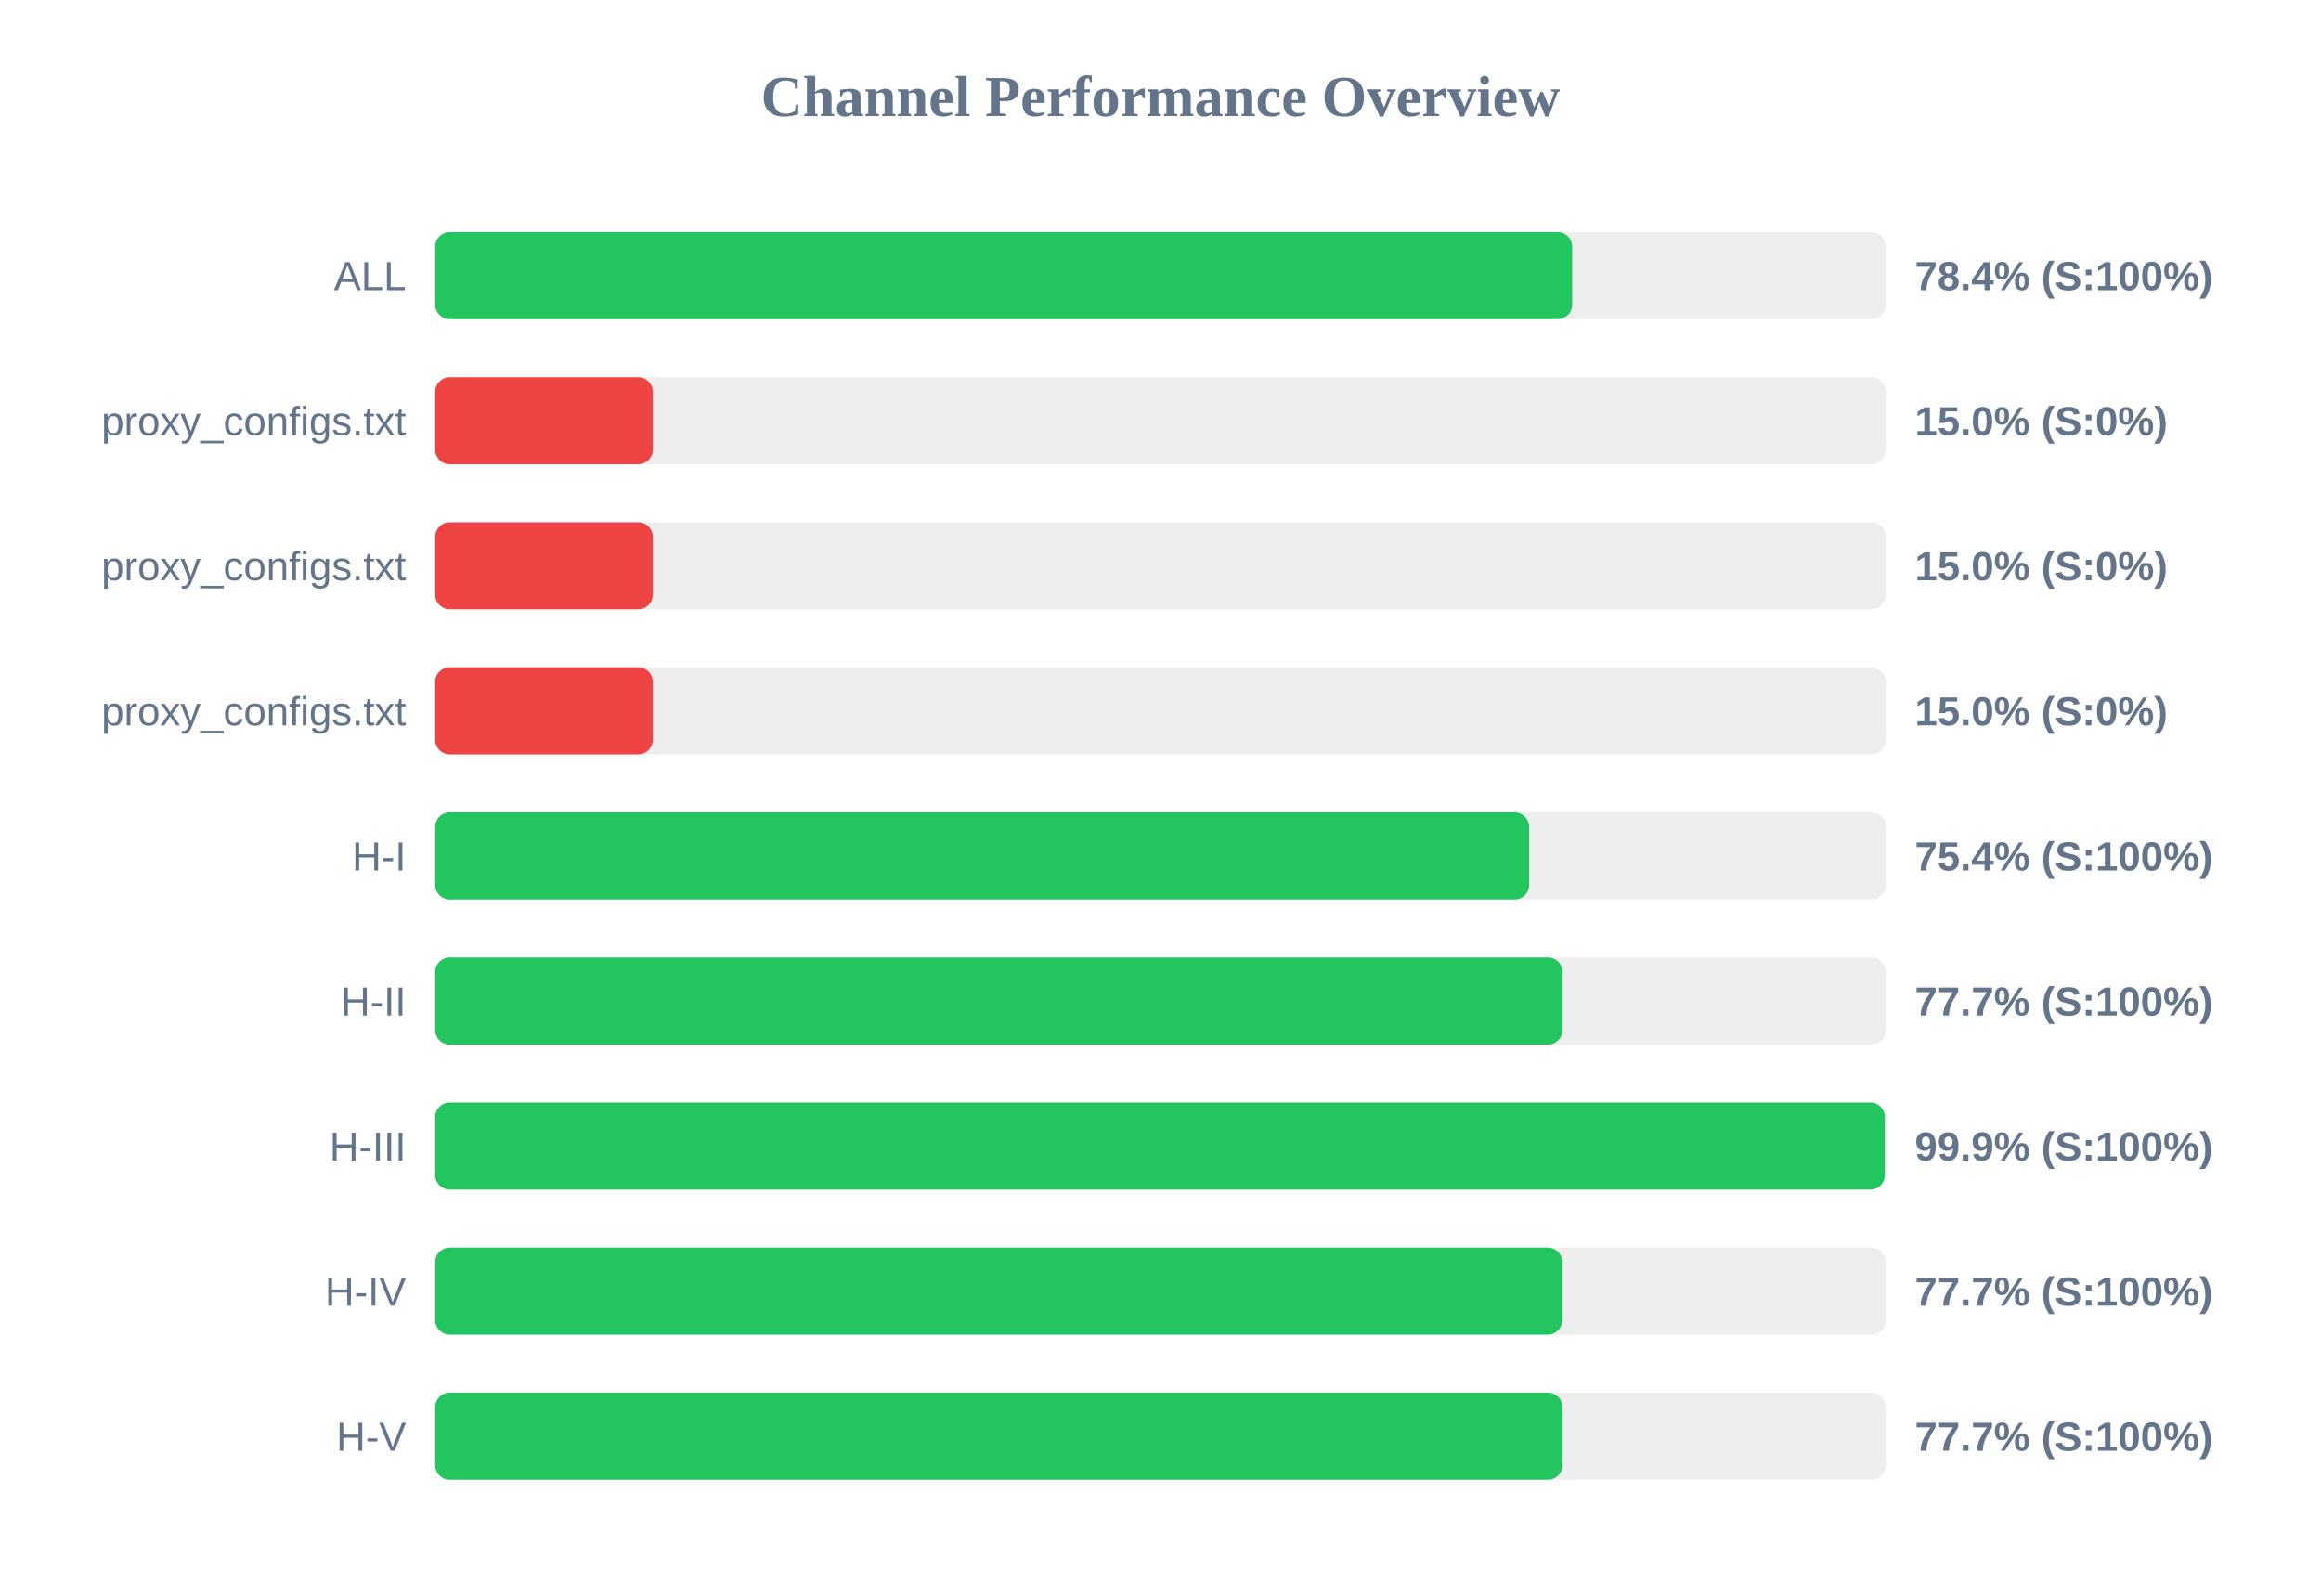
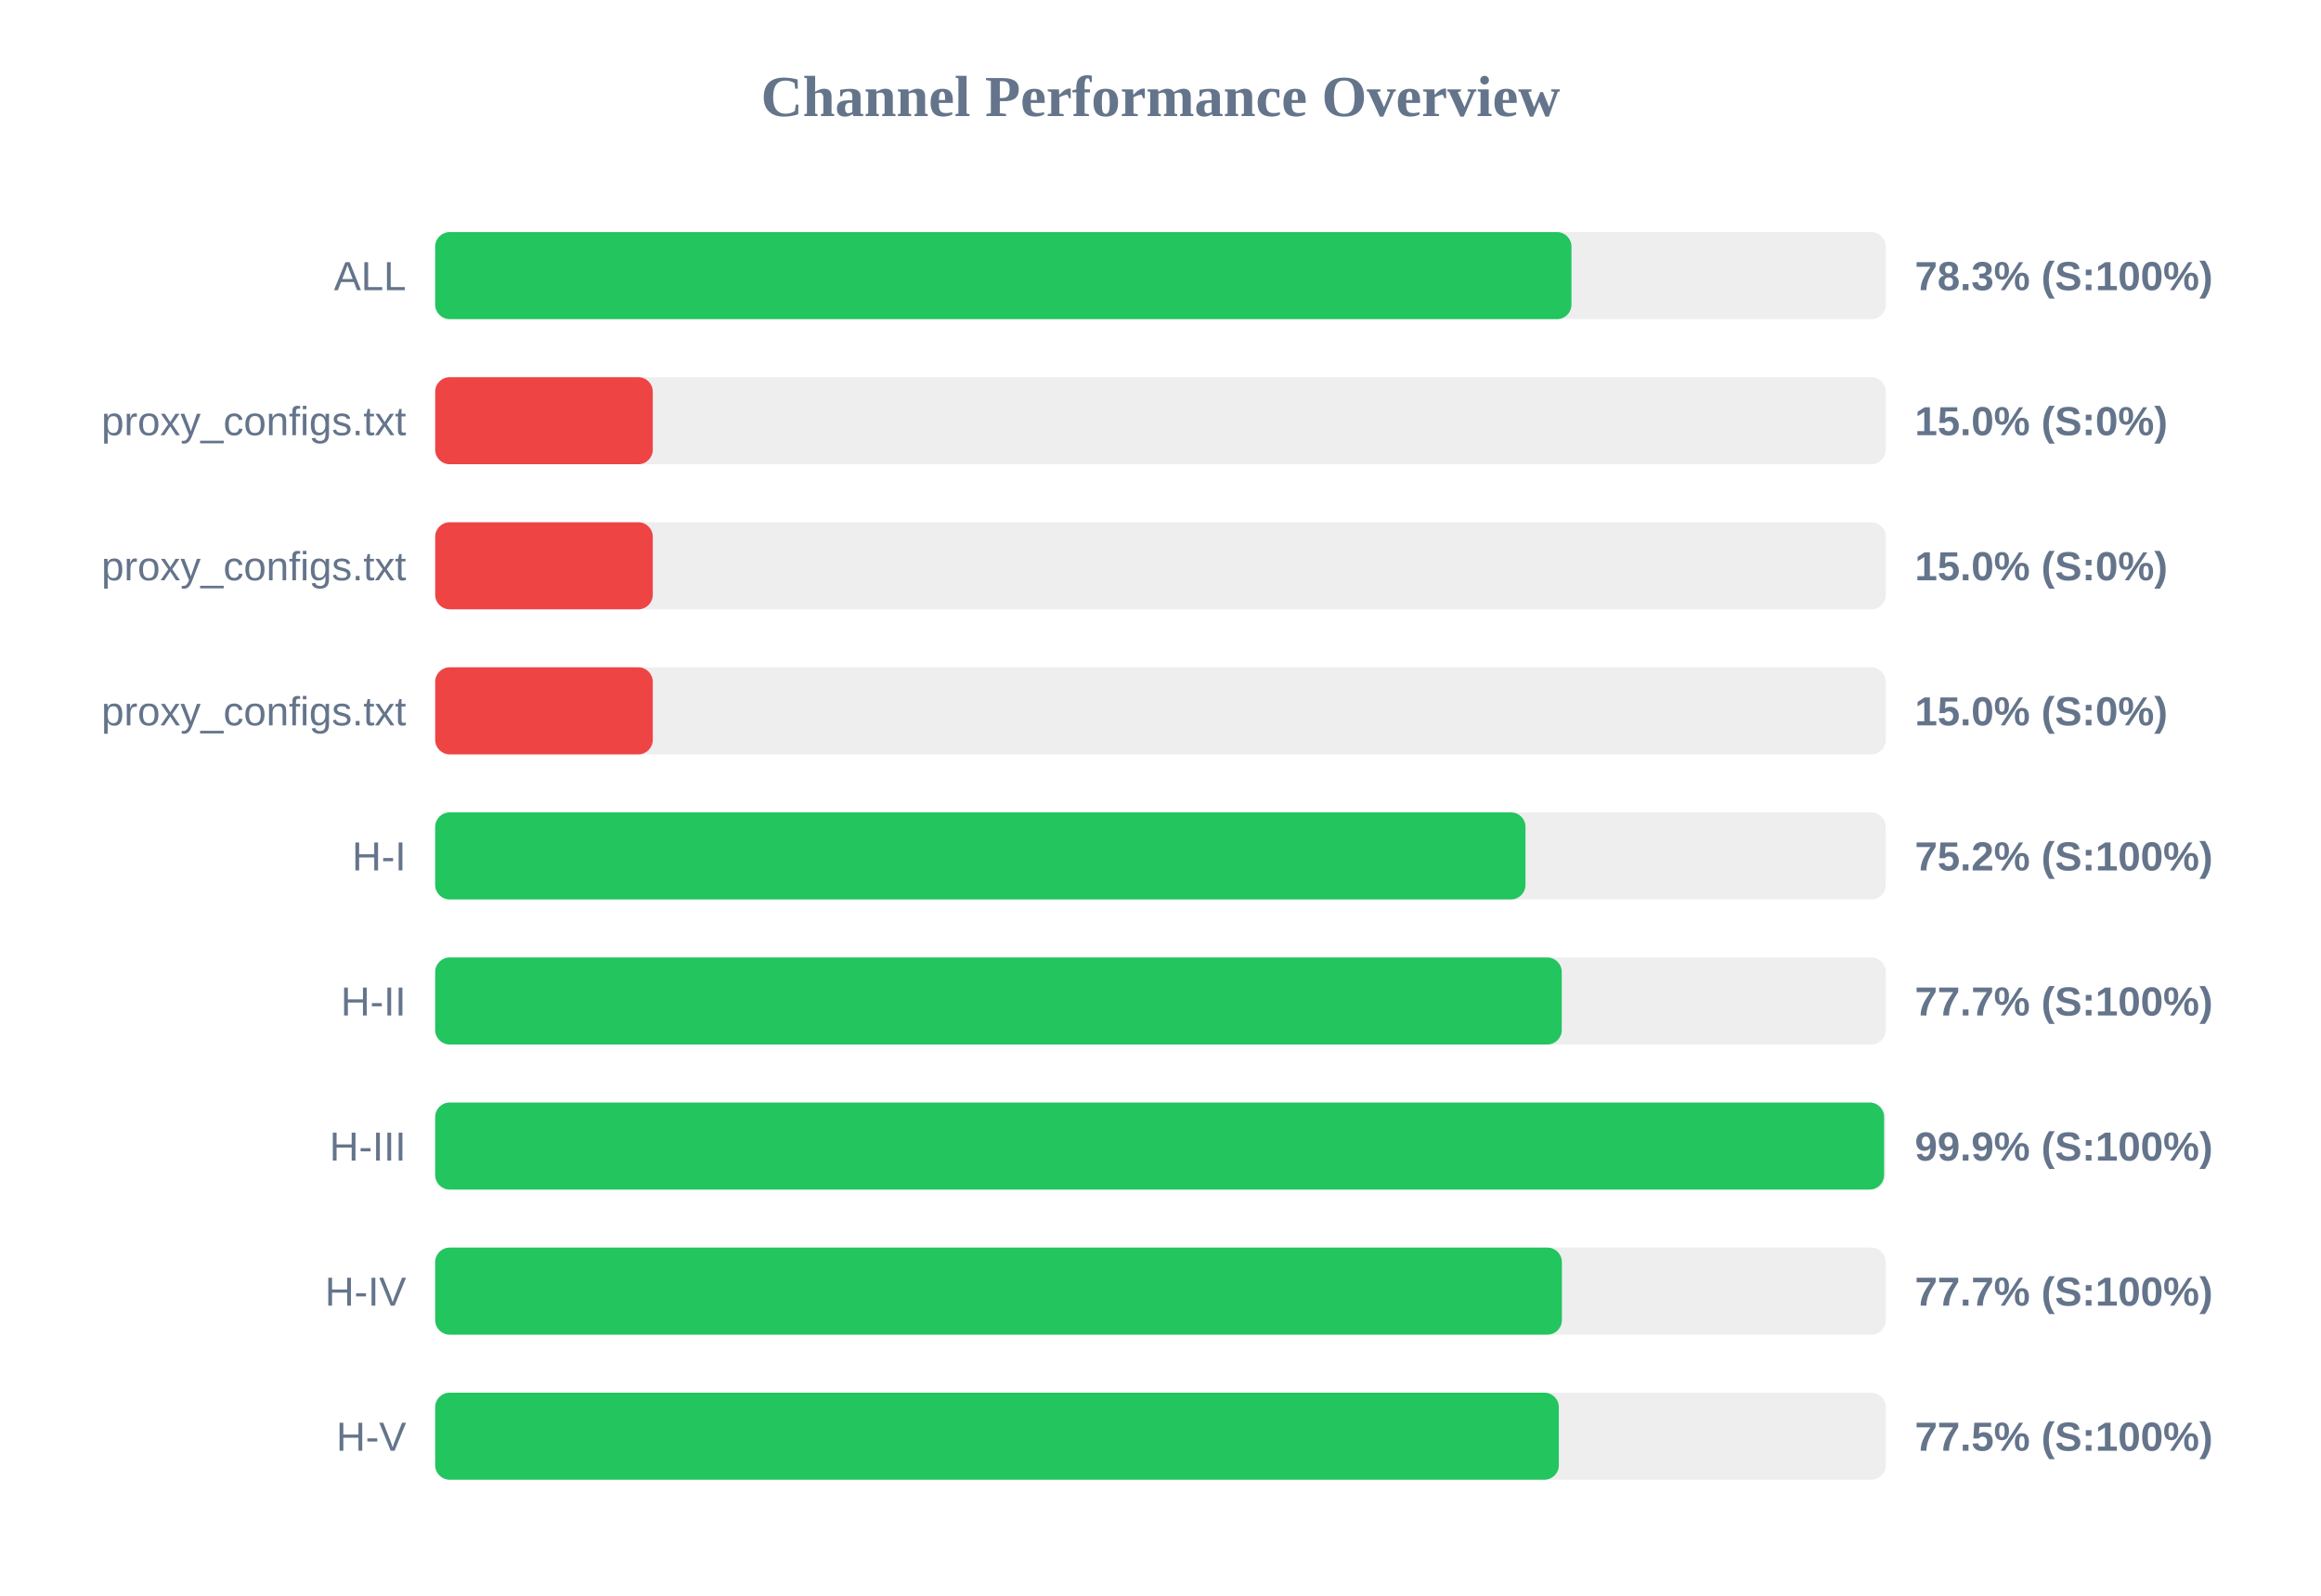
<svg xmlns="http://www.w3.org/2000/svg" width="800" height="550" version="1.1">
  <style>
        .row { font: 14px Arial; fill: #64748b; }
        .score { font: bold 14px Arial; fill: #64748b; }
    </style>
  <text x="400" y="40" text-anchor="middle" font-size="20px" font-weight="bold" fill="#64748b">Channel Performance Overview</text>
  <rect x="150" y="80" width="500" height="30" fill="#eee" rx="5" />
-   <rect x="150" y="80" width="391.9" height="30" fill="#22c55e" rx="5" />
+   <rect x="150" y="80" width="391.65" height="30" fill="#22c55e" rx="5" />
  <text x="140" y="100" text-anchor="end" class="row">ALL</text>
-   <text x="660" y="100" text-anchor="start" class="score">78.4% (S:100%)</text>
+   <text x="660" y="100" text-anchor="start" class="score">78.3% (S:100%)</text>
  <rect x="150" y="130" width="500" height="30" fill="#eee" rx="5" />
  <rect x="150" y="130" width="75.0" height="30" fill="#ef4444" rx="5" />
  <text x="140" y="150" text-anchor="end" class="row">proxy_configs.txt</text>
  <text x="660" y="150" text-anchor="start" class="score">15.0% (S:0%)</text>
  <rect x="150" y="180" width="500" height="30" fill="#eee" rx="5" />
  <rect x="150" y="180" width="75.0" height="30" fill="#ef4444" rx="5" />
  <text x="140" y="200" text-anchor="end" class="row">proxy_configs.txt</text>
  <text x="660" y="200" text-anchor="start" class="score">15.0% (S:0%)</text>
  <rect x="150" y="230" width="500" height="30" fill="#eee" rx="5" />
  <rect x="150" y="230" width="75.0" height="30" fill="#ef4444" rx="5" />
  <text x="140" y="250" text-anchor="end" class="row">proxy_configs.txt</text>
  <text x="660" y="250" text-anchor="start" class="score">15.0% (S:0%)</text>
  <rect x="150" y="280" width="500" height="30" fill="#eee" rx="5" />
-   <rect x="150" y="280" width="377.05" height="30" fill="#22c55e" rx="5" />
+   <rect x="150" y="280" width="375.8" height="30" fill="#22c55e" rx="5" />
  <text x="140" y="300" text-anchor="end" class="row">H-I</text>
-   <text x="660" y="300" text-anchor="start" class="score">75.4% (S:100%)</text>
+   <text x="660" y="300" text-anchor="start" class="score">75.2% (S:100%)</text>
  <rect x="150" y="330" width="500" height="30" fill="#eee" rx="5" />
-   <rect x="150" y="330" width="388.55" height="30" fill="#22c55e" rx="5" />
+   <rect x="150" y="330" width="388.3" height="30" fill="#22c55e" rx="5" />
  <text x="140" y="350" text-anchor="end" class="row">H-II</text>
  <text x="660" y="350" text-anchor="start" class="score">77.7% (S:100%)</text>
  <rect x="150" y="380" width="500" height="30" fill="#eee" rx="5" />
-   <rect x="150" y="380" width="499.65" height="30" fill="#22c55e" rx="5" />
+   <rect x="150" y="380" width="499.4" height="30" fill="#22c55e" rx="5" />
  <text x="140" y="400" text-anchor="end" class="row">H-III</text>
  <text x="660" y="400" text-anchor="start" class="score">99.9% (S:100%)</text>
  <rect x="150" y="430" width="500" height="30" fill="#eee" rx="5" />
-   <rect x="150" y="430" width="388.5" height="30" fill="#22c55e" rx="5" />
+   <rect x="150" y="430" width="388.35" height="30" fill="#22c55e" rx="5" />
  <text x="140" y="450" text-anchor="end" class="row">H-IV</text>
  <text x="660" y="450" text-anchor="start" class="score">77.7% (S:100%)</text>
  <rect x="150" y="480" width="500" height="30" fill="#eee" rx="5" />
-   <rect x="150" y="480" width="388.55" height="30" fill="#22c55e" rx="5" />
+   <rect x="150" y="480" width="387.3" height="30" fill="#22c55e" rx="5" />
  <text x="140" y="500" text-anchor="end" class="row">H-V</text>
-   <text x="660" y="500" text-anchor="start" class="score">77.7% (S:100%)</text>
+   <text x="660" y="500" text-anchor="start" class="score">77.5% (S:100%)</text>
</svg>
